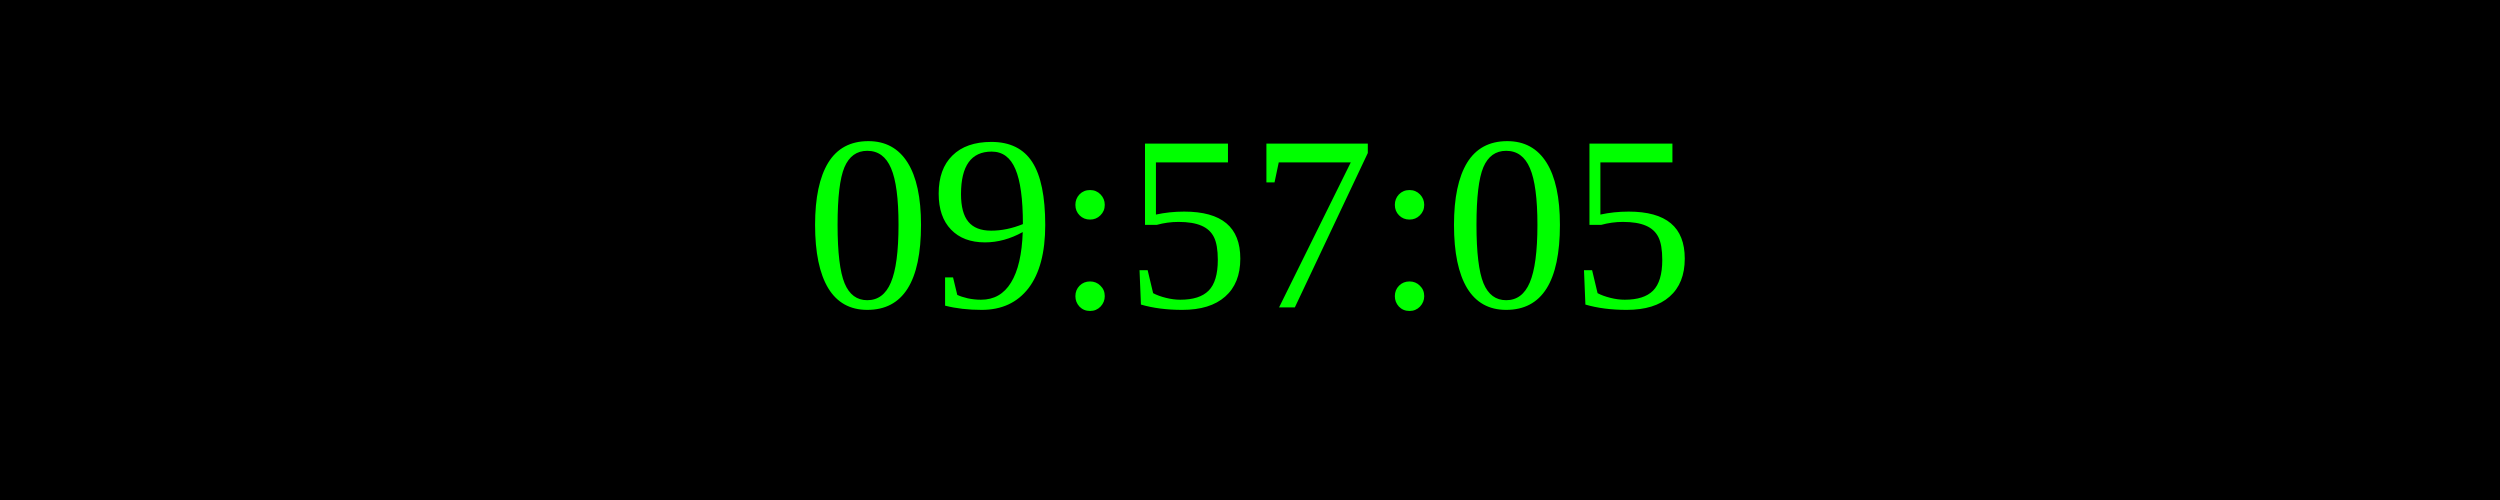
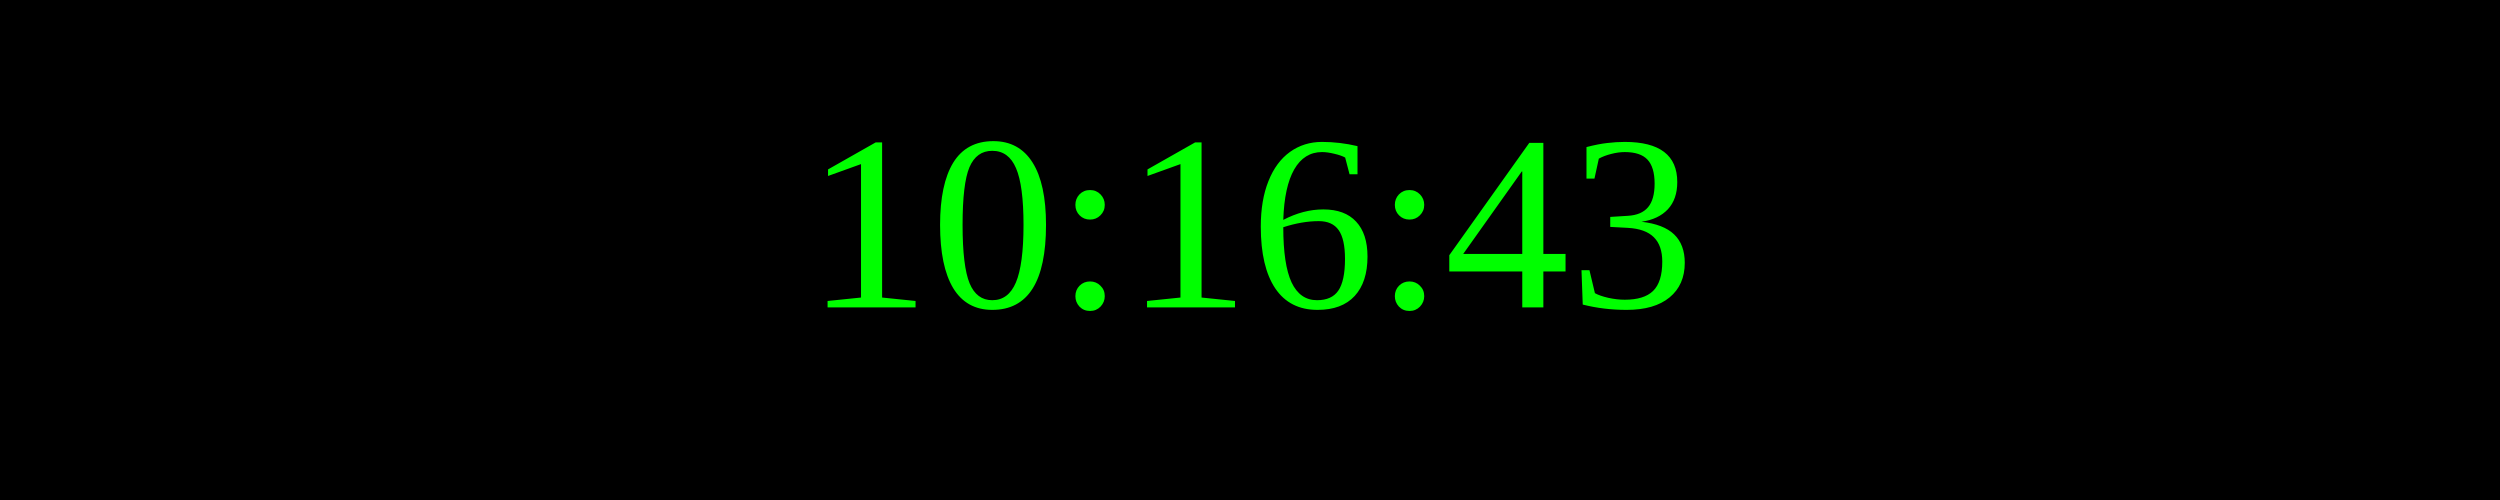
<svg xmlns="http://www.w3.org/2000/svg" width="250" height="50">
  <rect width="100%" height="100%" fill="black" />
  <text x="50%" y="50%" font-size="25" fill="lime" text-anchor="middle" dominant-baseline="middle">
- 09:57:05
+ 10:16:43
</text>
</svg>
